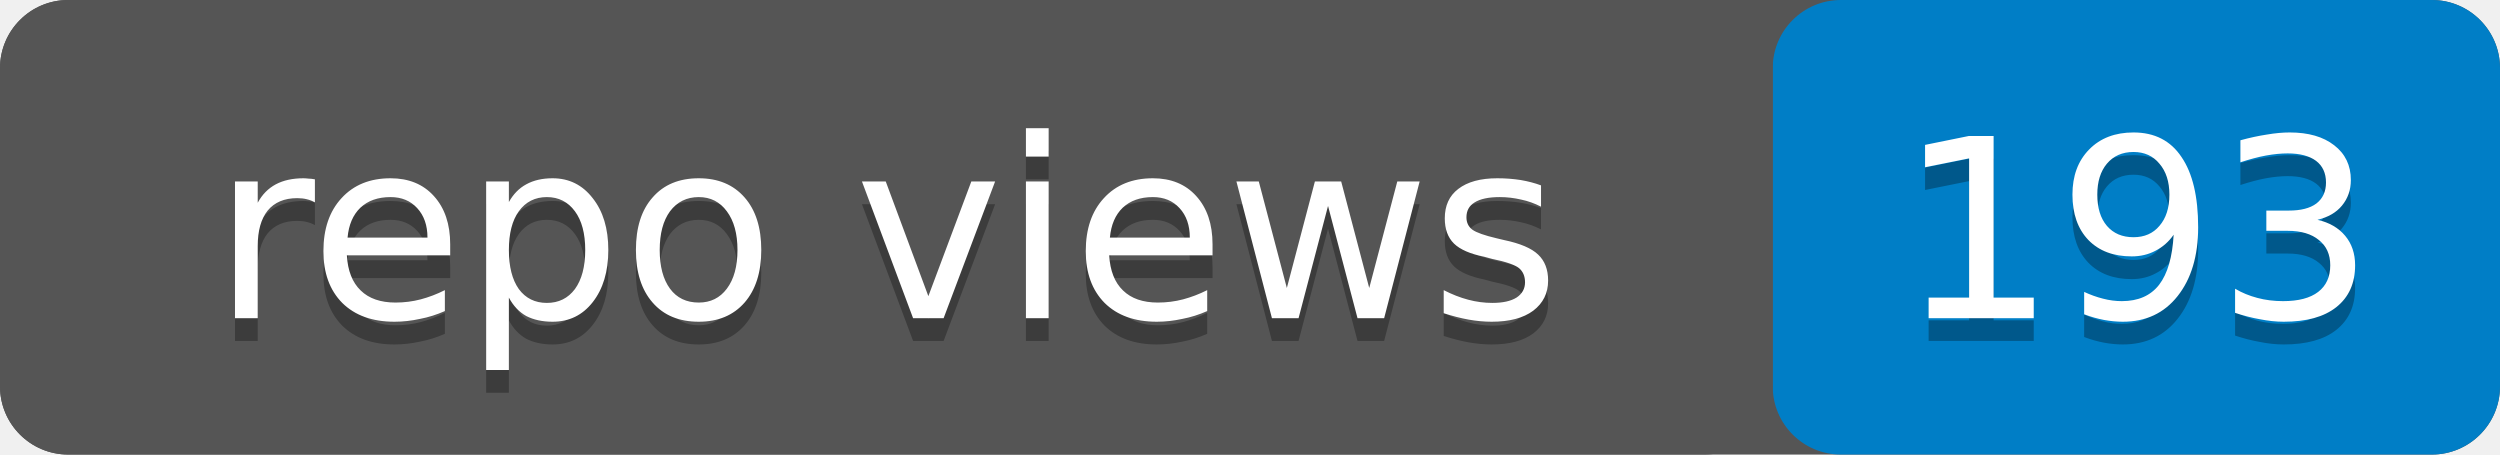
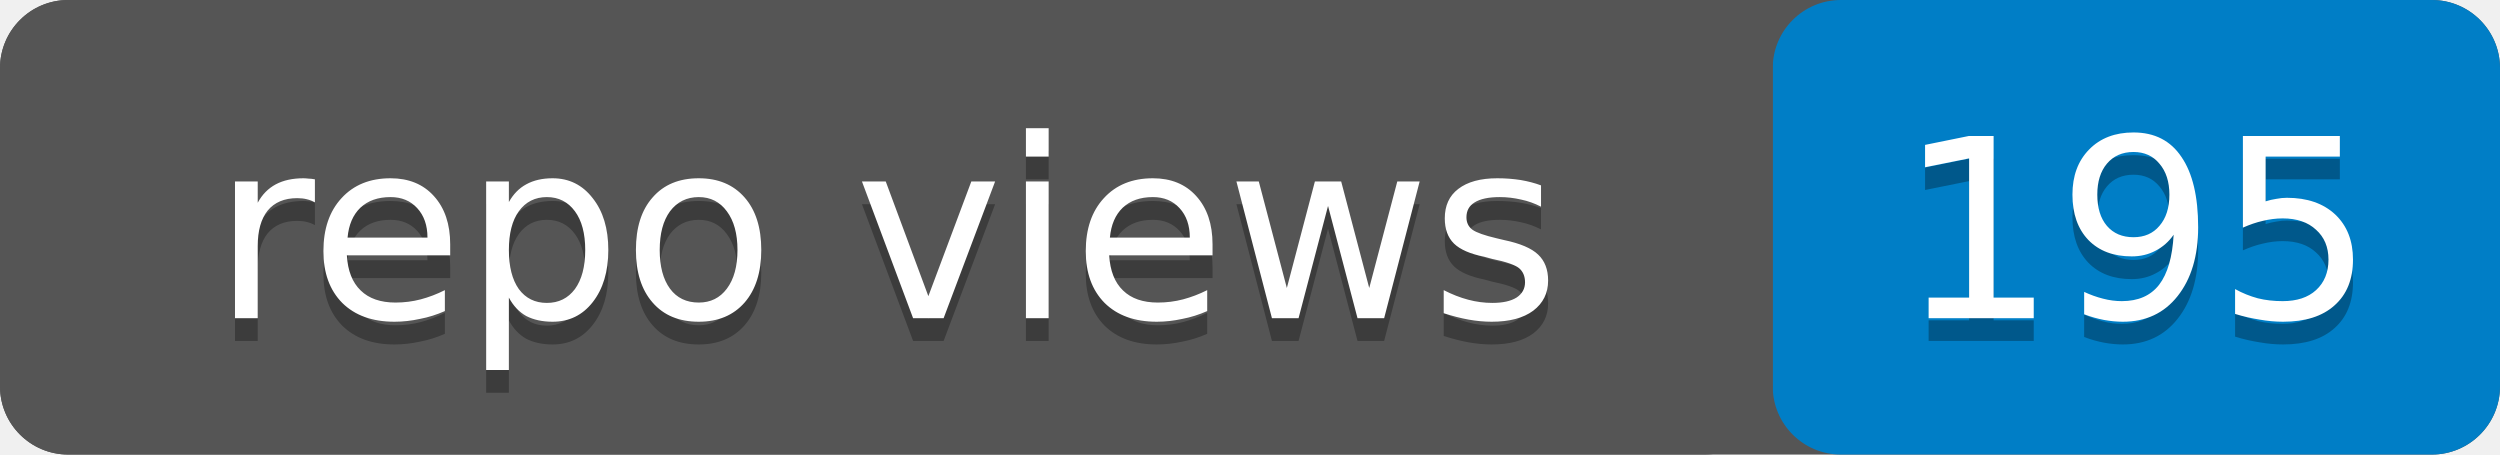
- <svg xmlns="http://www.w3.org/2000/svg" width="110" height="20" role="img" aria-label="repo views: 193">
+ <svg xmlns="http://www.w3.org/2000/svg" width="110" height="20" role="img" aria-label="repo views: 195">
  <rect width="110" height="20" rx="3" fill="#555" />
  <rect x="78" width="32" height="20" rx="3" fill="#007ec6" />
  <rect width="78" height="20" rx="3" fill="#555" />
  <g fill="#fff" text-anchor="middle" font-family="Verdana,Geneva,DejaVu Sans,sans-serif" font-size="11">
    <text x="39" y="15" fill="#010101" fill-opacity=".3">repo views</text>
    <text x="39" y="14">repo views</text>
-     <text x="94" y="15" fill="#010101" fill-opacity=".3">193</text>
-     <text x="94" y="14">193</text>
+     <text x="94" y="15" fill="#010101" fill-opacity=".3">195</text>
+     <text x="94" y="14">195</text>
  </g>
</svg>
